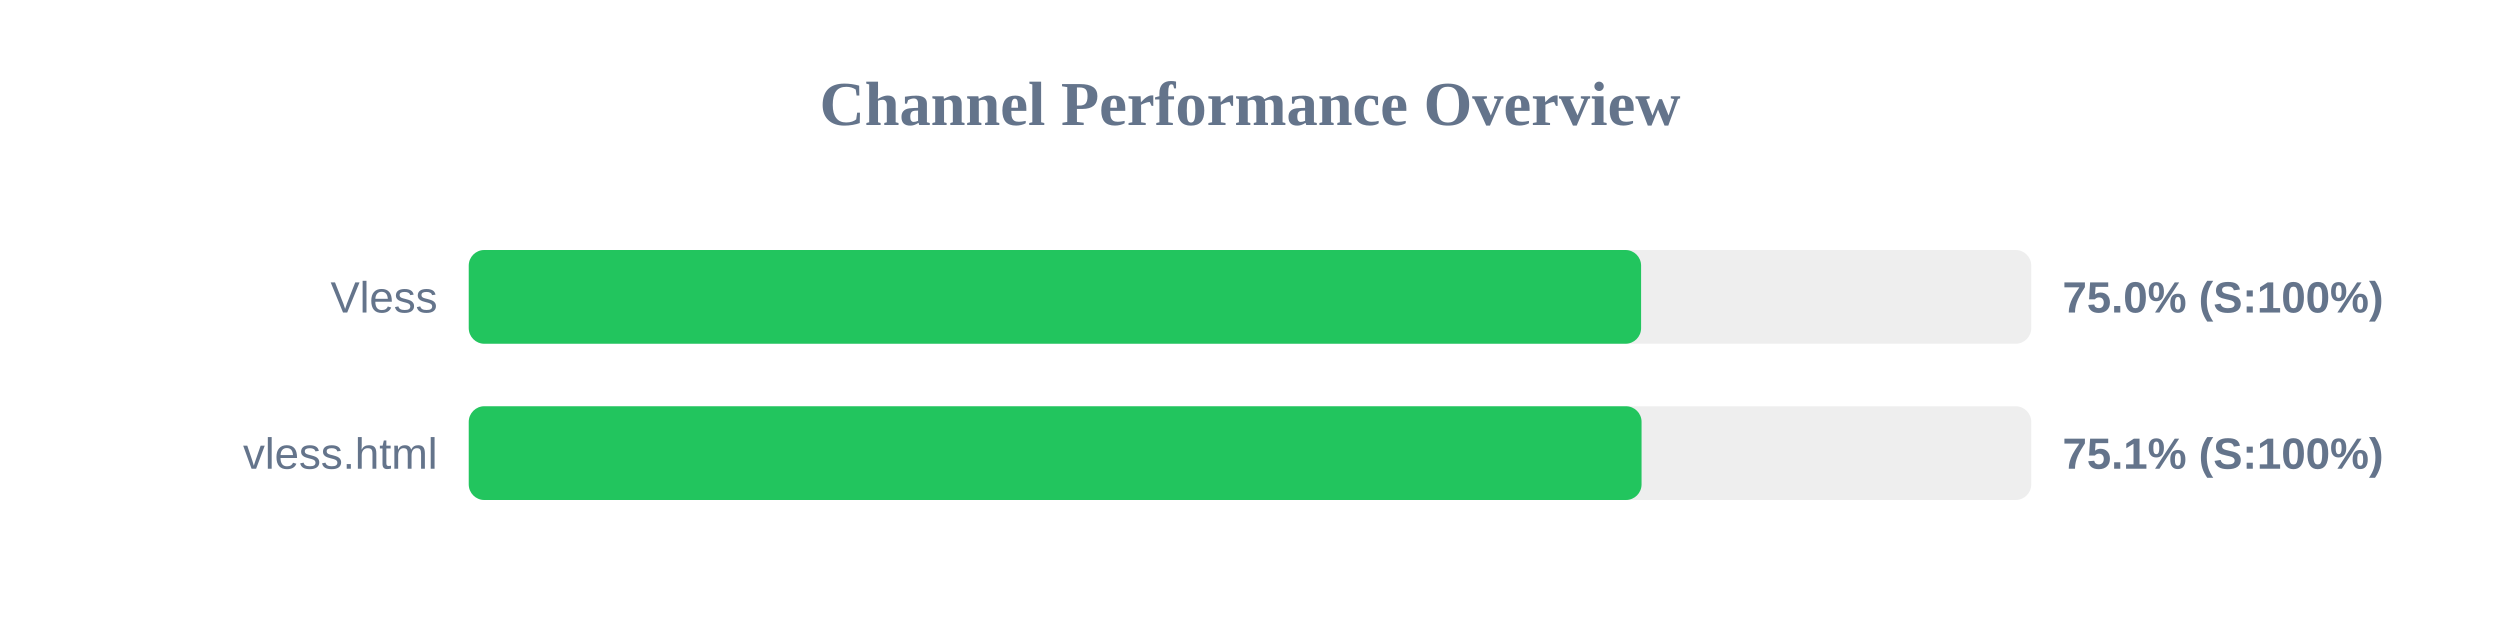
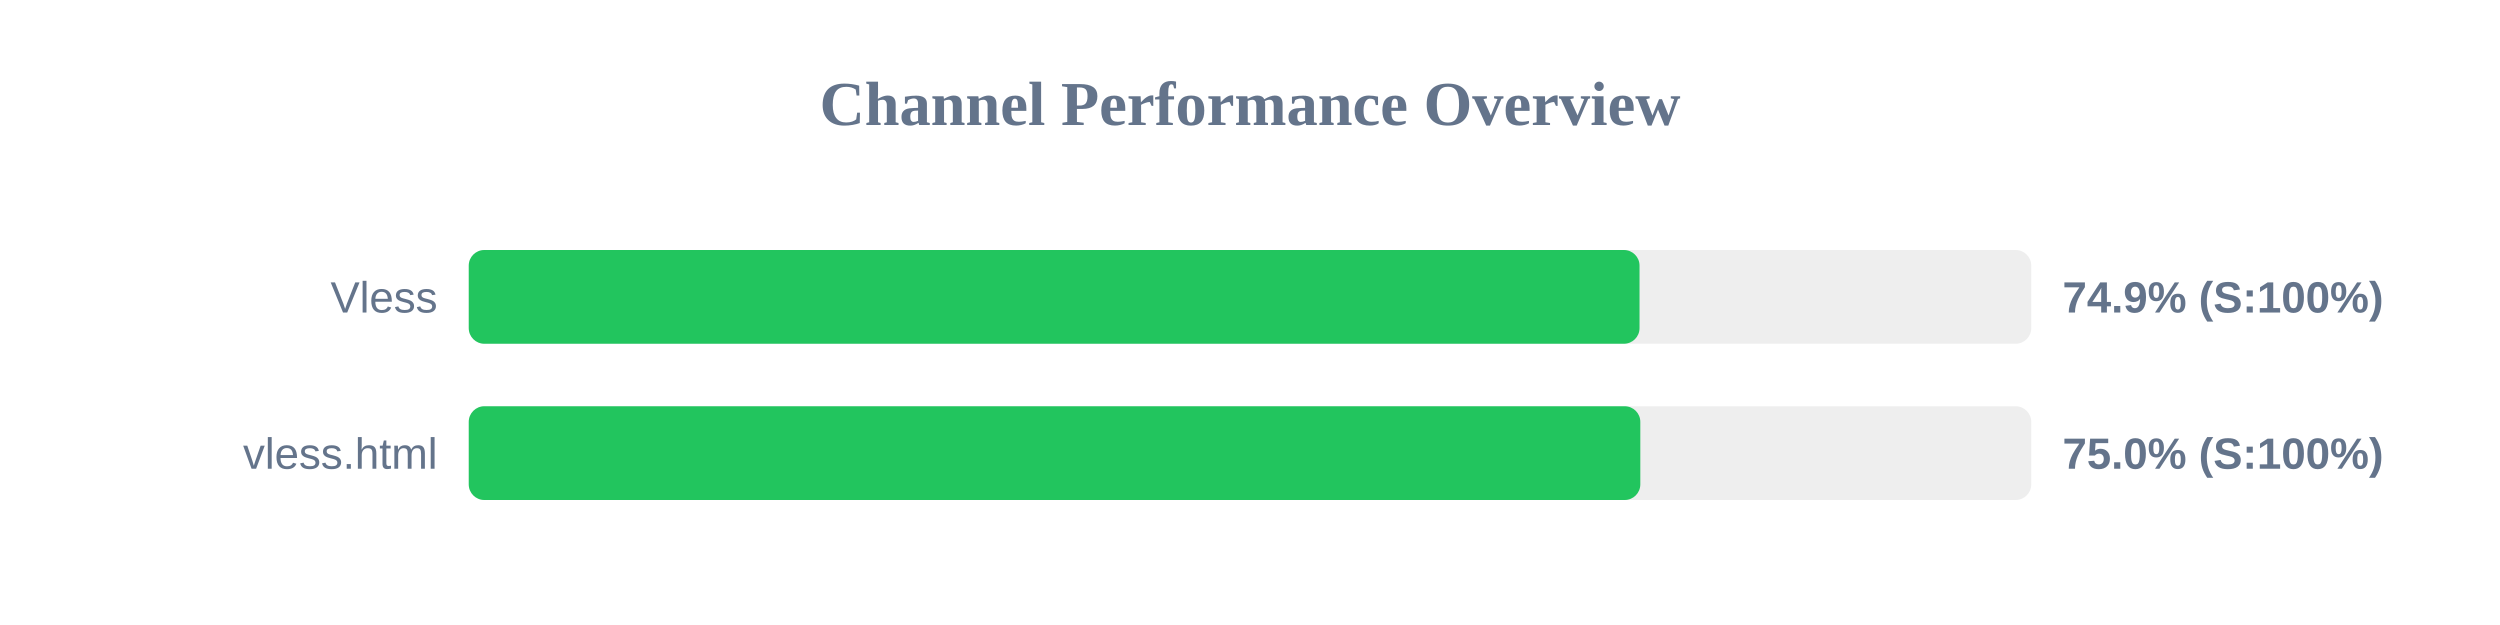
<svg xmlns="http://www.w3.org/2000/svg" width="800" height="200" version="1.1">
  <style>
        .row { font: 14px Arial; fill: #64748b; }
        .score { font: bold 14px Arial; fill: #64748b; }
    </style>
  <text x="400" y="40" text-anchor="middle" font-size="20px" font-weight="bold" fill="#64748b">Channel Performance Overview</text>
  <rect x="150" y="80" width="500" height="30" fill="#eee" rx="5" />
-   <rect x="150" y="80" width="375.15" height="30" fill="#22c55e" rx="5" />
+   <rect x="150" y="80" width="374.65" height="30" fill="#22c55e" rx="5" />
  <text x="140" y="100" text-anchor="end" class="row">Vless</text>
-   <text x="660" y="100" text-anchor="start" class="score">75.0% (S:100%)</text>
+   <text x="660" y="100" text-anchor="start" class="score">74.9% (S:100%)</text>
  <rect x="150" y="130" width="500" height="30" fill="#eee" rx="5" />
-   <rect x="150" y="130" width="375.3" height="30" fill="#22c55e" rx="5" />
+   <rect x="150" y="130" width="374.9" height="30" fill="#22c55e" rx="5" />
  <text x="140" y="150" text-anchor="end" class="row">vless.html</text>
-   <text x="660" y="150" text-anchor="start" class="score">75.1% (S:100%)</text>
+   <text x="660" y="150" text-anchor="start" class="score">75.0% (S:100%)</text>
</svg>
